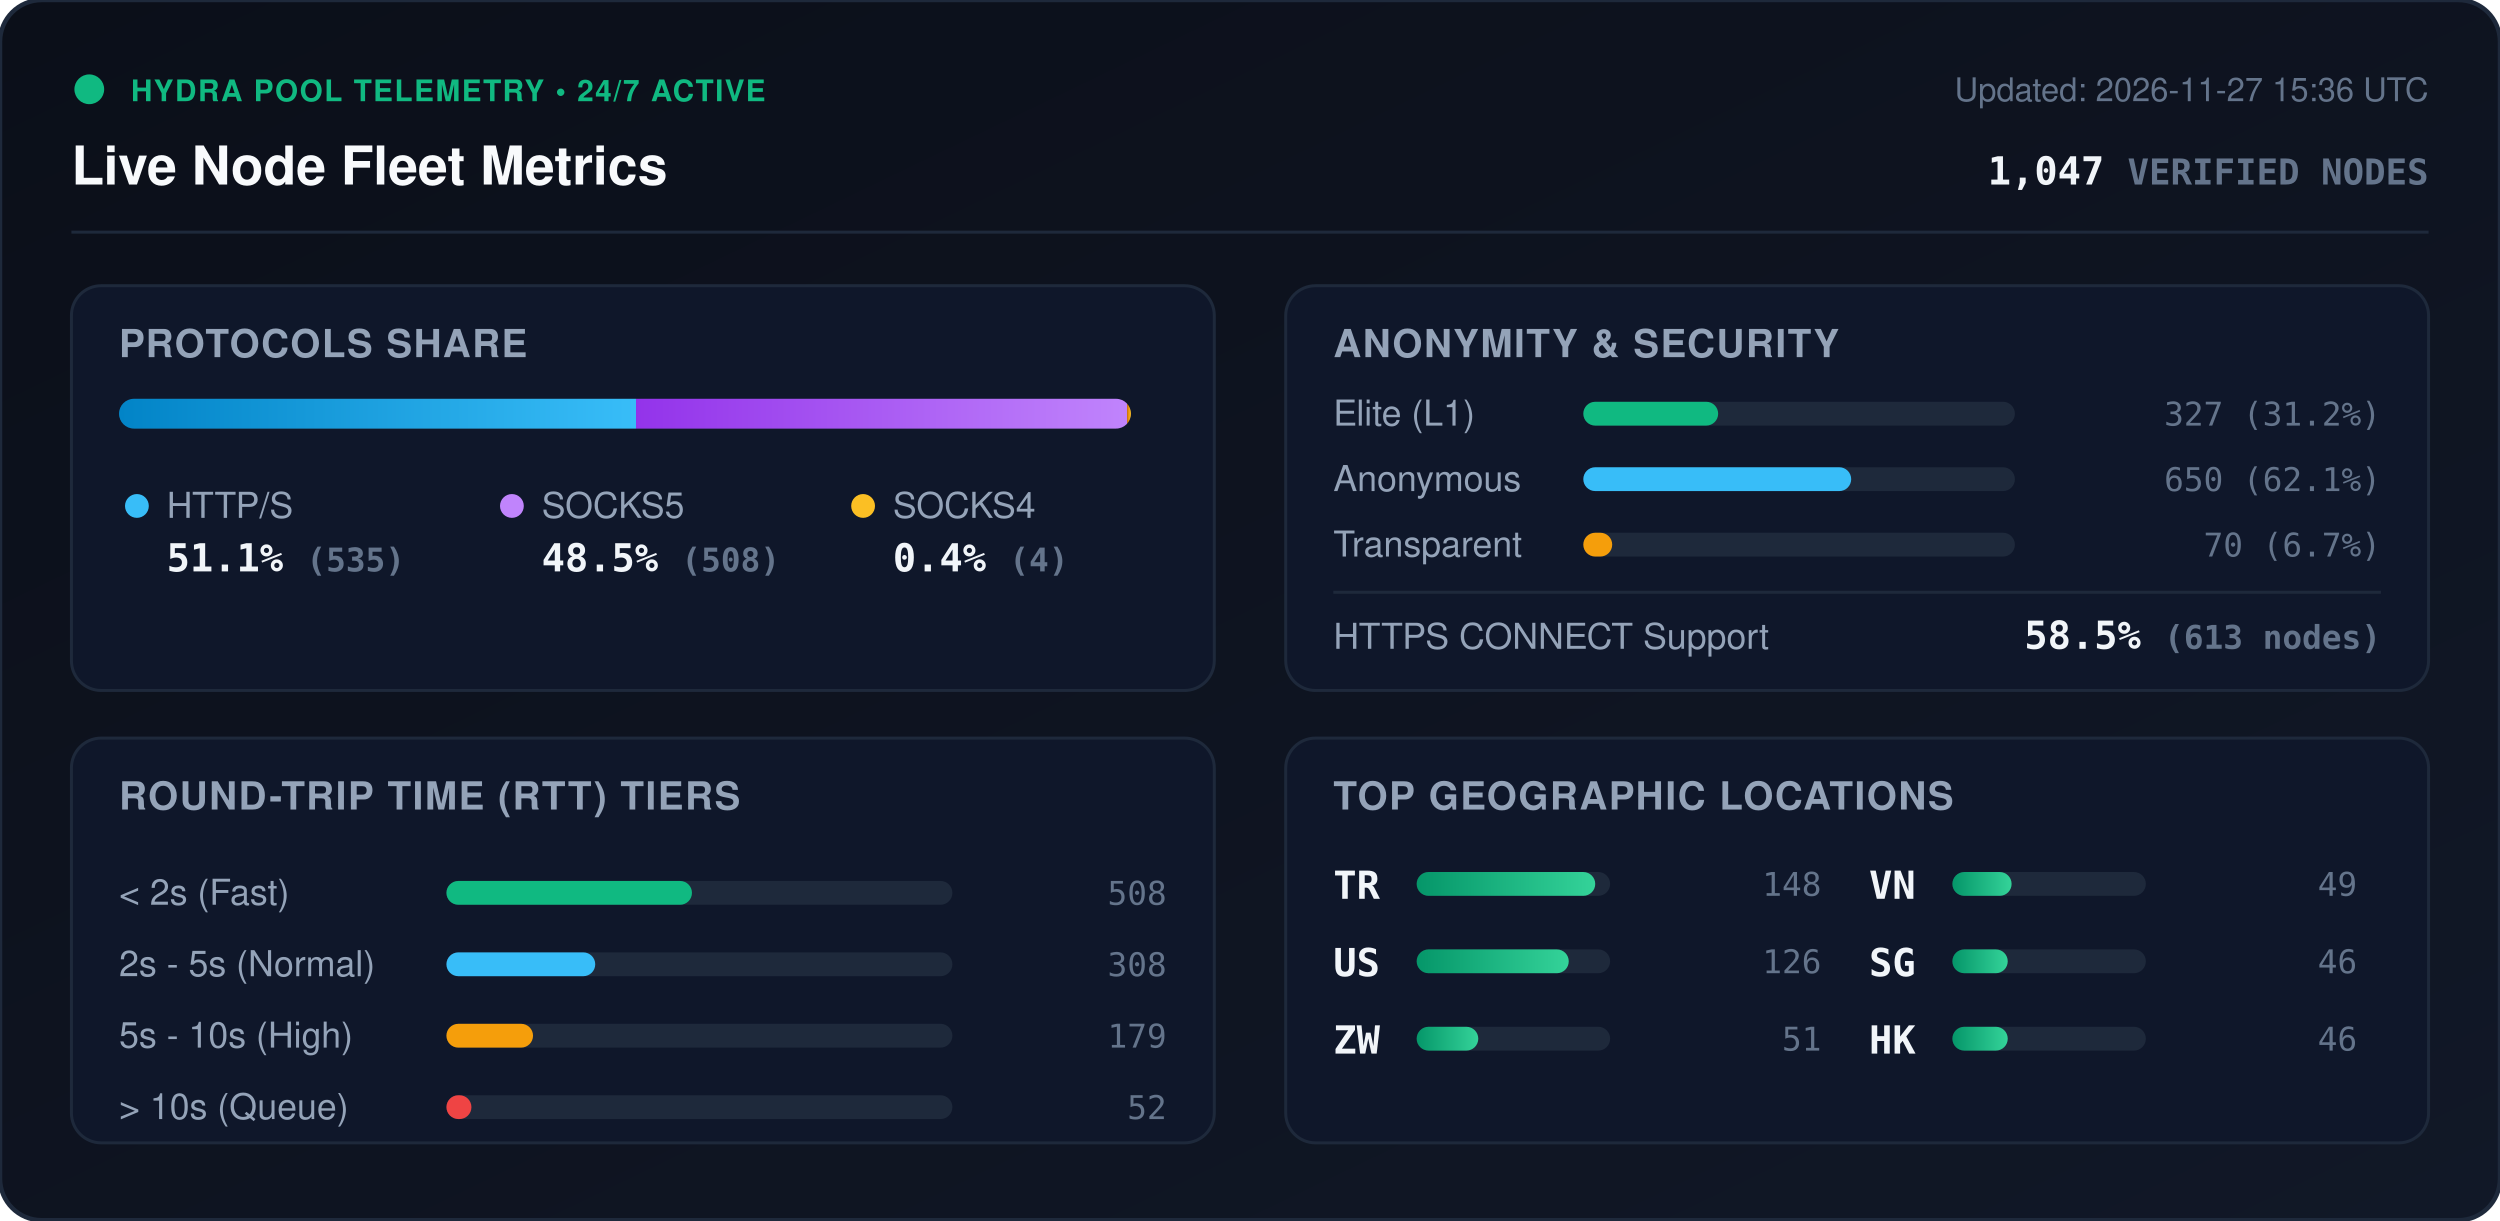
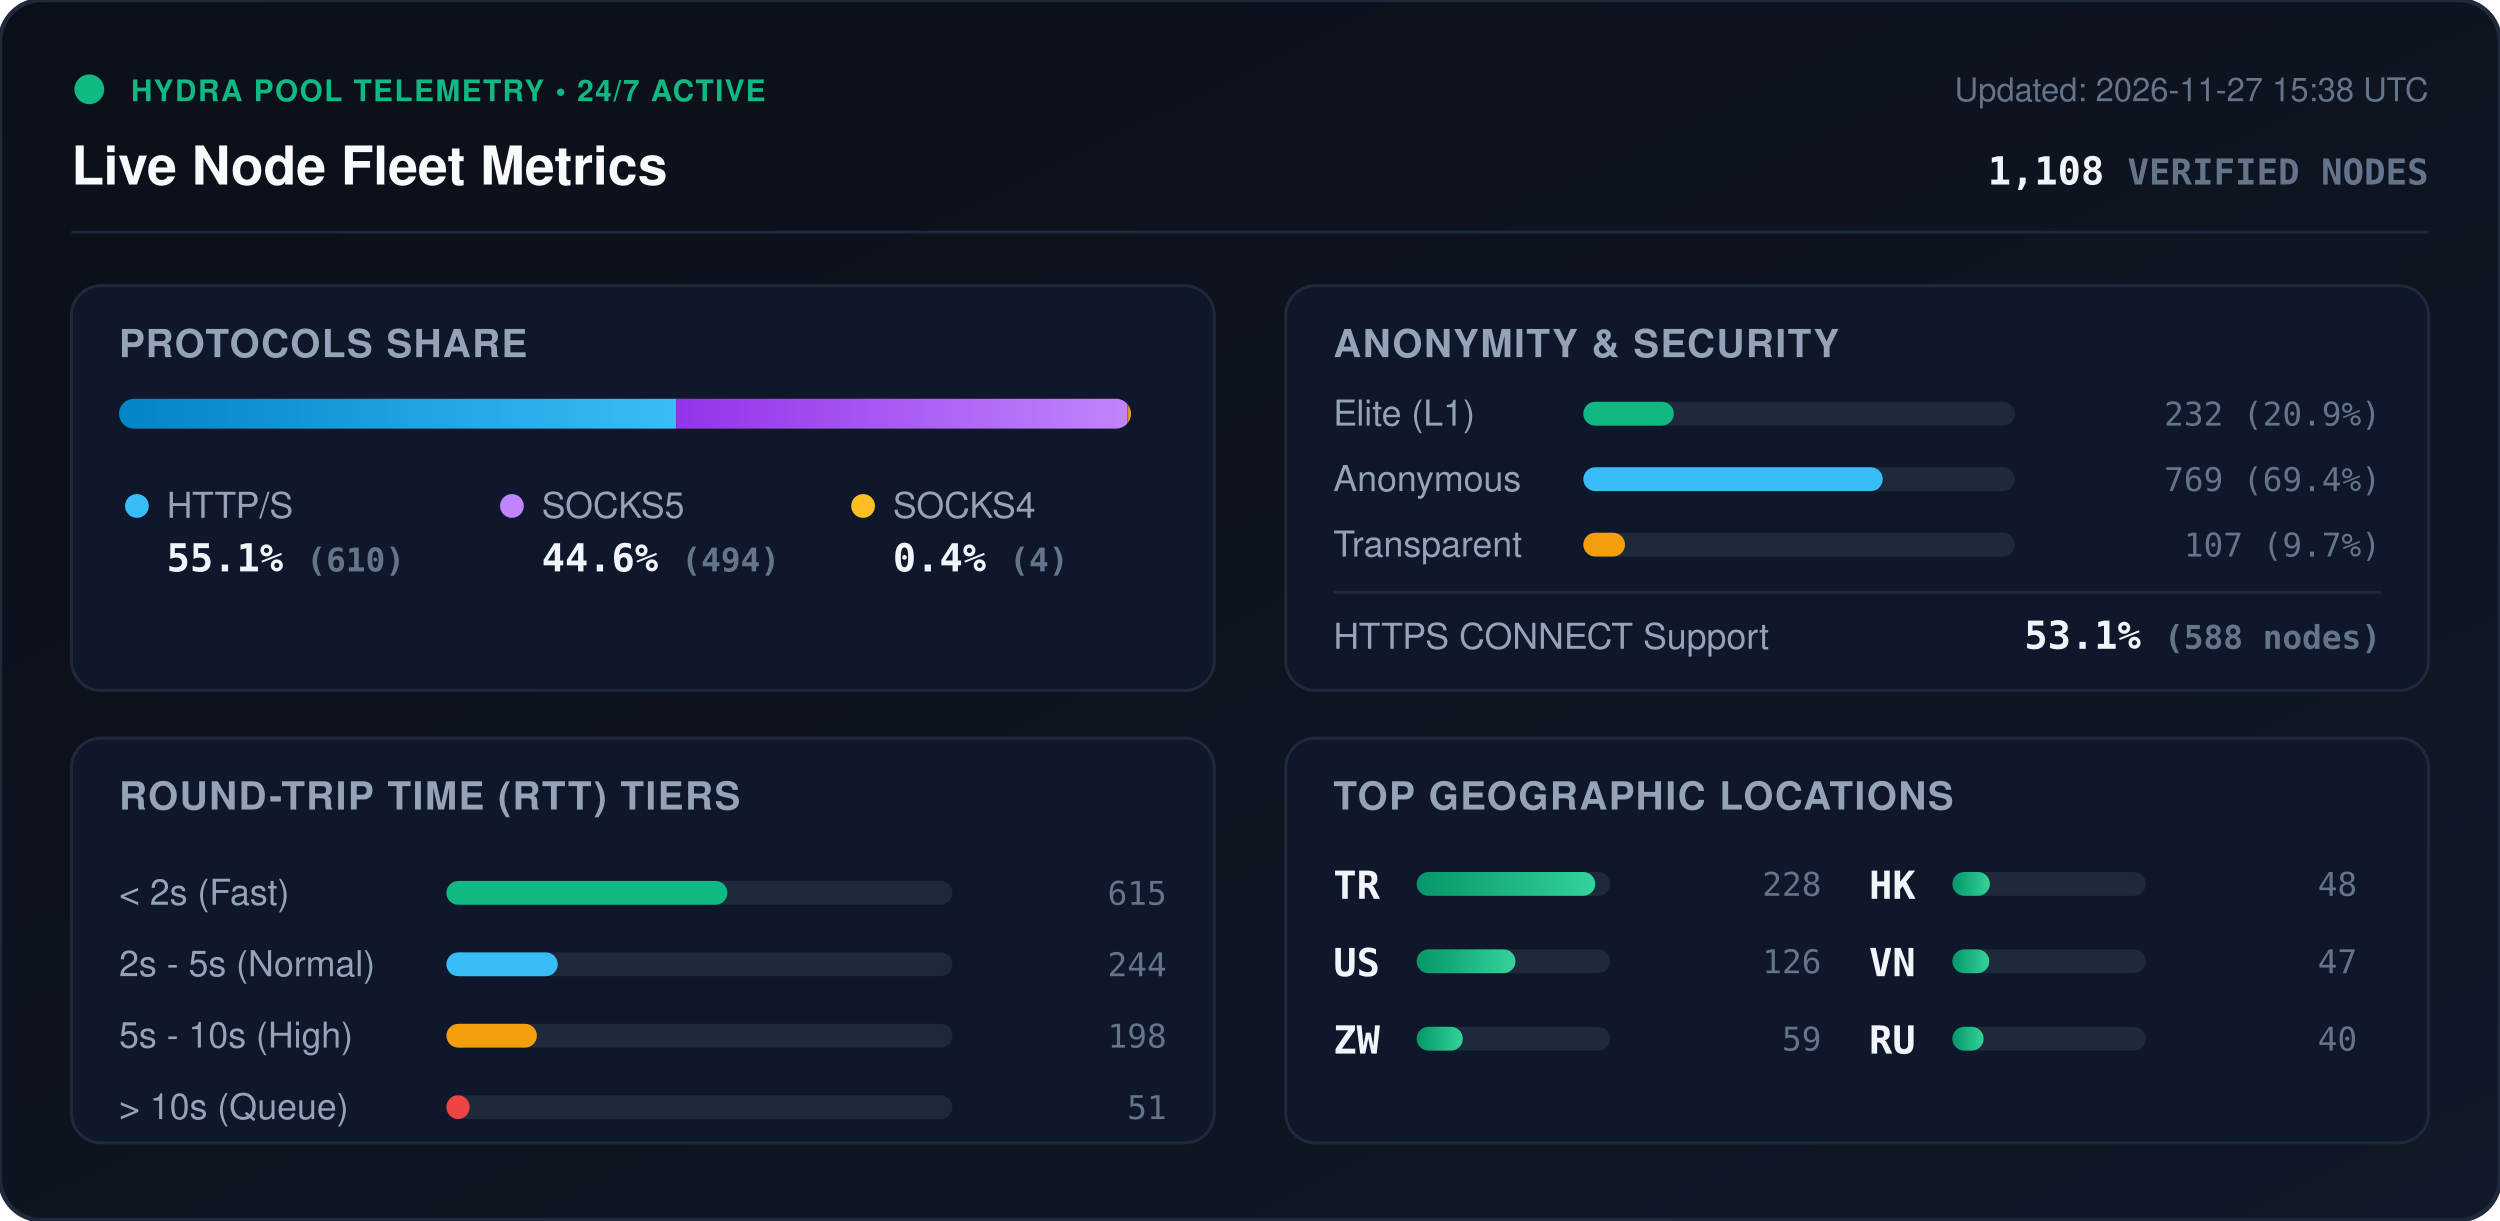
<svg xmlns="http://www.w3.org/2000/svg" viewBox="0 0 840 410" width="840" height="410" style="max-width: 100%; height: auto;">
  <defs>
    <linearGradient id="bg" x1="0%" y1="0%" x2="100%" y2="100%">
      <stop offset="0%" stop-color="#0b0f19" />
      <stop offset="100%" stop-color="#111827" />
    </linearGradient>
    <linearGradient id="bar-http" x1="0%" y1="0%" x2="100%" y2="0%">
      <stop offset="0%" stop-color="#0284c7" />
      <stop offset="100%" stop-color="#38bdf8" />
    </linearGradient>
    <linearGradient id="bar-socks5" x1="0%" y1="0%" x2="100%" y2="0%">
      <stop offset="0%" stop-color="#9333ea" />
      <stop offset="100%" stop-color="#c084fc" />
    </linearGradient>
    <linearGradient id="bar-socks4" x1="0%" y1="0%" x2="100%" y2="0%">
      <stop offset="0%" stop-color="#d97706" />
      <stop offset="100%" stop-color="#fbbf24" />
    </linearGradient>
    <linearGradient id="bar-green" x1="0%" y1="0%" x2="100%" y2="0%">
      <stop offset="0%" stop-color="#059669" />
      <stop offset="100%" stop-color="#34d399" />
    </linearGradient>
    <clipPath id="prog-track-clip">
      <rect width="340.0" height="10" rx="5" />
    </clipPath>
    <style>
      .title { font: 700 18px -apple-system, BlinkMacSystemFont, 'Segoe UI', Helvetica, Arial, sans-serif; fill: #f8fafc; }
      .sub { font: 500 11px -apple-system, BlinkMacSystemFont, 'Segoe UI', Helvetica, Arial, sans-serif; fill: #64748b; }
      .section-hdr { font: 600 13px -apple-system, BlinkMacSystemFont, 'Segoe UI', Helvetica, Arial, sans-serif; fill: #94a3b8; letter-spacing: 0.5px; }
      .metric-val { font: 700 13px -apple-system, BlinkMacSystemFont, 'Segoe UI', Helvetica, Arial, sans-serif; fill: #f1f5f9; }
      .metric-lbl { font: 500 12px -apple-system, BlinkMacSystemFont, 'Segoe UI', Helvetica, Arial, sans-serif; fill: #94a3b8; }
      .badge-txt { font: 700 10px -apple-system, BlinkMacSystemFont, 'Segoe UI', Helvetica, Arial, sans-serif; fill: #10b981; letter-spacing: 0.5px; }
      .mono { font-family: ui-monospace, SFMono-Regular, Menlo, Monaco, Consolas, monospace; }
      .pulse { animation: beacon 2s infinite ease-in-out; }
      @keyframes beacon { 0%, 100% { opacity: 1; } 50% { opacity: 0.35; } }
    </style>
  </defs>
  <rect width="840" height="410" rx="14" fill="url(#bg)" stroke="#1e293b" stroke-width="1.5" />
  <g transform="translate(24, 24)">
    <circle cx="6" cy="6" r="5" fill="#10b981" class="pulse" />
    <text x="20" y="10" class="badge-txt">HYDRA POOL TELEMETRY • 24/7 ACTIVE</text>
    <text x="0" y="38" class="title">Live Node Fleet Metrics</text>
-     <text x="792" y="10" text-anchor="end" class="sub">Updated: 2026-11-27 15:36 UTC</text>
-     <text x="792" y="38" text-anchor="end" class="metric-val mono" fill="#38bdf8">1,047 <tspan font-size="12" fill="#64748b">VERIFIED NODES</tspan>
+     <text x="792" y="10" text-anchor="end" class="sub">Updated: 2026-11-27 15:38 UTC</text>
+     <text x="792" y="38" text-anchor="end" class="metric-val mono" fill="#38bdf8">1,108 <tspan font-size="12" fill="#64748b">VERIFIED NODES</tspan>
    </text>
  </g>
  <line x1="24" y1="78" x2="816" y2="78" stroke="#1e293b" stroke-width="1" />
  <g transform="translate(24, 96)">
    <rect width="384" height="136" rx="10" fill="#0f172a" stroke="#1e293b" />
    <text x="16" y="24" class="section-hdr">PROTOCOLS SHARE</text>
    <g transform="translate(16, 38)">
      <rect width="340.0" height="10" rx="5" fill="#1e293b" />
      <g clip-path="url(#prog-track-clip)">
-         <rect x="0" width="173.7" height="10" fill="url(#bar-http)" />
-         <rect x="173.7" width="165.0" height="10" fill="url(#bar-socks5)" />
-         <rect x="338.7" width="1.3" height="10" fill="url(#bar-socks4)" />
+         <rect x="0" width="187.2" height="10" fill="url(#bar-http)" />
+         <rect x="187.2" width="151.6" height="10" fill="url(#bar-socks5)" />
+         <rect x="338.8" width="1.2" height="10" fill="url(#bar-socks4)" />
      </g>
    </g>
    <g transform="translate(16, 68)">
      <circle cx="6" cy="6" r="4" fill="#38bdf8" />
      <text x="16" y="10" class="metric-lbl">HTTP/S</text>
-       <text x="16" y="28" class="metric-val mono">51.1% <tspan font-size="11" fill="#64748b">(535)</tspan>
+       <text x="16" y="28" class="metric-val mono">55.1% <tspan font-size="11" fill="#64748b">(610)</tspan>
      </text>
      <circle cx="132" cy="6" r="4" fill="#c084fc" />
      <text x="142" y="10" class="metric-lbl">SOCKS5</text>
-       <text x="142" y="28" class="metric-val mono">48.5% <tspan font-size="11" fill="#64748b">(508)</tspan>
+       <text x="142" y="28" class="metric-val mono">44.6% <tspan font-size="11" fill="#64748b">(494)</tspan>
      </text>
      <circle cx="250" cy="6" r="4" fill="#fbbf24" />
      <text x="260" y="10" class="metric-lbl">SOCKS4</text>
      <text x="260" y="28" class="metric-val mono">0.4% <tspan font-size="11" fill="#64748b">(4)</tspan>
      </text>
    </g>
  </g>
  <g transform="translate(432, 96)">
    <rect width="384" height="136" rx="10" fill="#0f172a" stroke="#1e293b" />
    <text x="16" y="24" class="section-hdr">ANONYMITY &amp; SECURITY</text>
    <text x="16" y="47" class="metric-lbl">Elite (L1)</text>
    <rect x="100" y="39" width="145.0" height="8" rx="4" fill="#1e293b" />
-     <rect x="100" y="39" width="45.3" height="8" rx="4" fill="#10b981" />
-     <text x="368" y="47" text-anchor="end" class="mono sub" fill="#e2e8f0">327 (31.2%)</text>
+     <rect x="100" y="39" width="30.4" height="8" rx="4" fill="#10b981" />
+     <text x="368" y="47" text-anchor="end" class="mono sub" fill="#e2e8f0">232 (20.9%)</text>
    <text x="16" y="69" class="metric-lbl">Anonymous</text>
    <rect x="100" y="61" width="145.0" height="8" rx="4" fill="#1e293b" />
-     <rect x="100" y="61" width="90.0" height="8" rx="4" fill="#38bdf8" />
-     <text x="368" y="69" text-anchor="end" class="mono sub" fill="#e2e8f0">650 (62.1%)</text>
+     <rect x="100" y="61" width="100.6" height="8" rx="4" fill="#38bdf8" />
+     <text x="368" y="69" text-anchor="end" class="mono sub" fill="#e2e8f0">769 (69.4%)</text>
    <text x="16" y="91" class="metric-lbl">Transparent</text>
    <rect x="100" y="83" width="145.0" height="8" rx="4" fill="#1e293b" />
-     <rect x="100" y="83" width="9.7" height="8" rx="4" fill="#f59e0b" />
-     <text x="368" y="91" text-anchor="end" class="mono sub" fill="#e2e8f0">70 (6.7%)</text>
+     <rect x="100" y="83" width="14.0" height="8" rx="4" fill="#f59e0b" />
+     <text x="368" y="91" text-anchor="end" class="mono sub" fill="#e2e8f0">107 (9.7%)</text>
    <line x1="16" y1="103" x2="368" y2="103" stroke="#1e293b" stroke-width="1" />
    <text x="16" y="122" class="metric-lbl">HTTPS CONNECT Support</text>
-     <text x="368" y="122" text-anchor="end" class="metric-val mono" fill="#34d399">58.5% <tspan font-size="11" fill="#64748b">(613 nodes)</tspan>
+     <text x="368" y="122" text-anchor="end" class="metric-val mono" fill="#34d399">53.1% <tspan font-size="11" fill="#64748b">(588 nodes)</tspan>
    </text>
  </g>
  <g transform="translate(24, 248)">
    <rect width="384" height="136" rx="10" fill="#0f172a" stroke="#1e293b" />
    <text x="16" y="24" class="section-hdr">ROUND-TRIP TIME (RTT) TIERS</text>
    <g transform="translate(16, 42)">
      <text x="0" y="14" class="metric-lbl">&lt; 2s (Fast)</text>
      <rect x="110" y="6" width="170" height="8" rx="4" fill="#1e293b" />
-       <rect x="110" y="6" width="82.5" height="8" rx="4" fill="#10b981" />
-       <text x="352" y="14" text-anchor="end" class="mono sub">508</text>
+       <rect x="110" y="6" width="94.4" height="8" rx="4" fill="#10b981" />
+       <text x="352" y="14" text-anchor="end" class="mono sub">615</text>
      <text x="0" y="38" class="metric-lbl">2s - 5s (Normal)</text>
      <rect x="110" y="30" width="170" height="8" rx="4" fill="#1e293b" />
-       <rect x="110" y="30" width="50.0" height="8" rx="4" fill="#38bdf8" />
-       <text x="352" y="38" text-anchor="end" class="mono sub">308</text>
+       <rect x="110" y="30" width="37.4" height="8" rx="4" fill="#38bdf8" />
+       <text x="352" y="38" text-anchor="end" class="mono sub">244</text>
      <text x="0" y="62" class="metric-lbl">5s - 10s (High)</text>
      <rect x="110" y="54" width="170" height="8" rx="4" fill="#1e293b" />
-       <rect x="110" y="54" width="29.1" height="8" rx="4" fill="#f59e0b" />
-       <text x="352" y="62" text-anchor="end" class="mono sub">179</text>
+       <rect x="110" y="54" width="30.4" height="8" rx="4" fill="#f59e0b" />
+       <text x="352" y="62" text-anchor="end" class="mono sub">198</text>
      <text x="0" y="86" class="metric-lbl">&gt; 10s (Queue)</text>
      <rect x="110" y="78" width="170" height="8" rx="4" fill="#1e293b" />
-       <rect x="110" y="78" width="8.4" height="8" rx="4" fill="#ef4444" />
-       <text x="352" y="86" text-anchor="end" class="mono sub">52</text>
+       <rect x="110" y="78" width="7.8" height="8" rx="4" fill="#ef4444" />
+       <text x="352" y="86" text-anchor="end" class="mono sub">51</text>
    </g>
  </g>
  <g transform="translate(432, 248)">
    <rect width="384" height="136" rx="10" fill="#0f172a" stroke="#1e293b" />
    <text x="16" y="24" class="section-hdr">TOP GEOGRAPHIC LOCATIONS</text>
    <g transform="translate(16, 42)">
      <g transform="translate(0, 0)">
        <text x="0" y="12" class="mono metric-val" font-size="12">TR</text>
        <rect x="28" y="3" width="65" height="8" rx="4" fill="#1e293b" />
        <rect x="28" y="3" width="60.0" height="8" rx="4" fill="url(#bar-green)" />
-         <text x="164" y="11" text-anchor="end" class="mono sub">148</text>
+         <text x="164" y="11" text-anchor="end" class="mono sub">228</text>
      </g>
      <g transform="translate(0, 26)">
        <text x="0" y="12" class="mono metric-val" font-size="12">US</text>
        <rect x="28" y="3" width="65" height="8" rx="4" fill="#1e293b" />
-         <rect x="28" y="3" width="51.1" height="8" rx="4" fill="url(#bar-green)" />
+         <rect x="28" y="3" width="33.2" height="8" rx="4" fill="url(#bar-green)" />
        <text x="164" y="11" text-anchor="end" class="mono sub">126</text>
      </g>
      <g transform="translate(0, 52)">
        <text x="0" y="12" class="mono metric-val" font-size="12">ZW</text>
        <rect x="28" y="3" width="65" height="8" rx="4" fill="#1e293b" />
-         <rect x="28" y="3" width="20.7" height="8" rx="4" fill="url(#bar-green)" />
-         <text x="164" y="11" text-anchor="end" class="mono sub">51</text>
+         <rect x="28" y="3" width="15.5" height="8" rx="4" fill="url(#bar-green)" />
+         <text x="164" y="11" text-anchor="end" class="mono sub">59</text>
      </g>
      <g transform="translate(180, 0)">
+         <text x="0" y="12" class="mono metric-val" font-size="12">HK</text>
+         <rect x="28" y="3" width="65" height="8" rx="4" fill="#1e293b" />
+         <rect x="28" y="3" width="12.6" height="8" rx="4" fill="url(#bar-green)" />
+         <text x="164" y="11" text-anchor="end" class="mono sub">48</text>
+       </g>
+       <g transform="translate(180, 26)">
        <text x="0" y="12" class="mono metric-val" font-size="12">VN</text>
        <rect x="28" y="3" width="65" height="8" rx="4" fill="#1e293b" />
-         <rect x="28" y="3" width="19.9" height="8" rx="4" fill="url(#bar-green)" />
-         <text x="164" y="11" text-anchor="end" class="mono sub">49</text>
-       </g>
-       <g transform="translate(180, 26)">
-         <text x="0" y="12" class="mono metric-val" font-size="12">SG</text>
-         <rect x="28" y="3" width="65" height="8" rx="4" fill="#1e293b" />
-         <rect x="28" y="3" width="18.6" height="8" rx="4" fill="url(#bar-green)" />
-         <text x="164" y="11" text-anchor="end" class="mono sub">46</text>
+         <rect x="28" y="3" width="12.4" height="8" rx="4" fill="url(#bar-green)" />
+         <text x="164" y="11" text-anchor="end" class="mono sub">47</text>
      </g>
      <g transform="translate(180, 52)">
-         <text x="0" y="12" class="mono metric-val" font-size="12">HK</text>
+         <text x="0" y="12" class="mono metric-val" font-size="12">RU</text>
        <rect x="28" y="3" width="65" height="8" rx="4" fill="#1e293b" />
-         <rect x="28" y="3" width="18.6" height="8" rx="4" fill="url(#bar-green)" />
-         <text x="164" y="11" text-anchor="end" class="mono sub">46</text>
+         <rect x="28" y="3" width="10.5" height="8" rx="4" fill="url(#bar-green)" />
+         <text x="164" y="11" text-anchor="end" class="mono sub">40</text>
      </g>
    </g>
  </g>
</svg>
